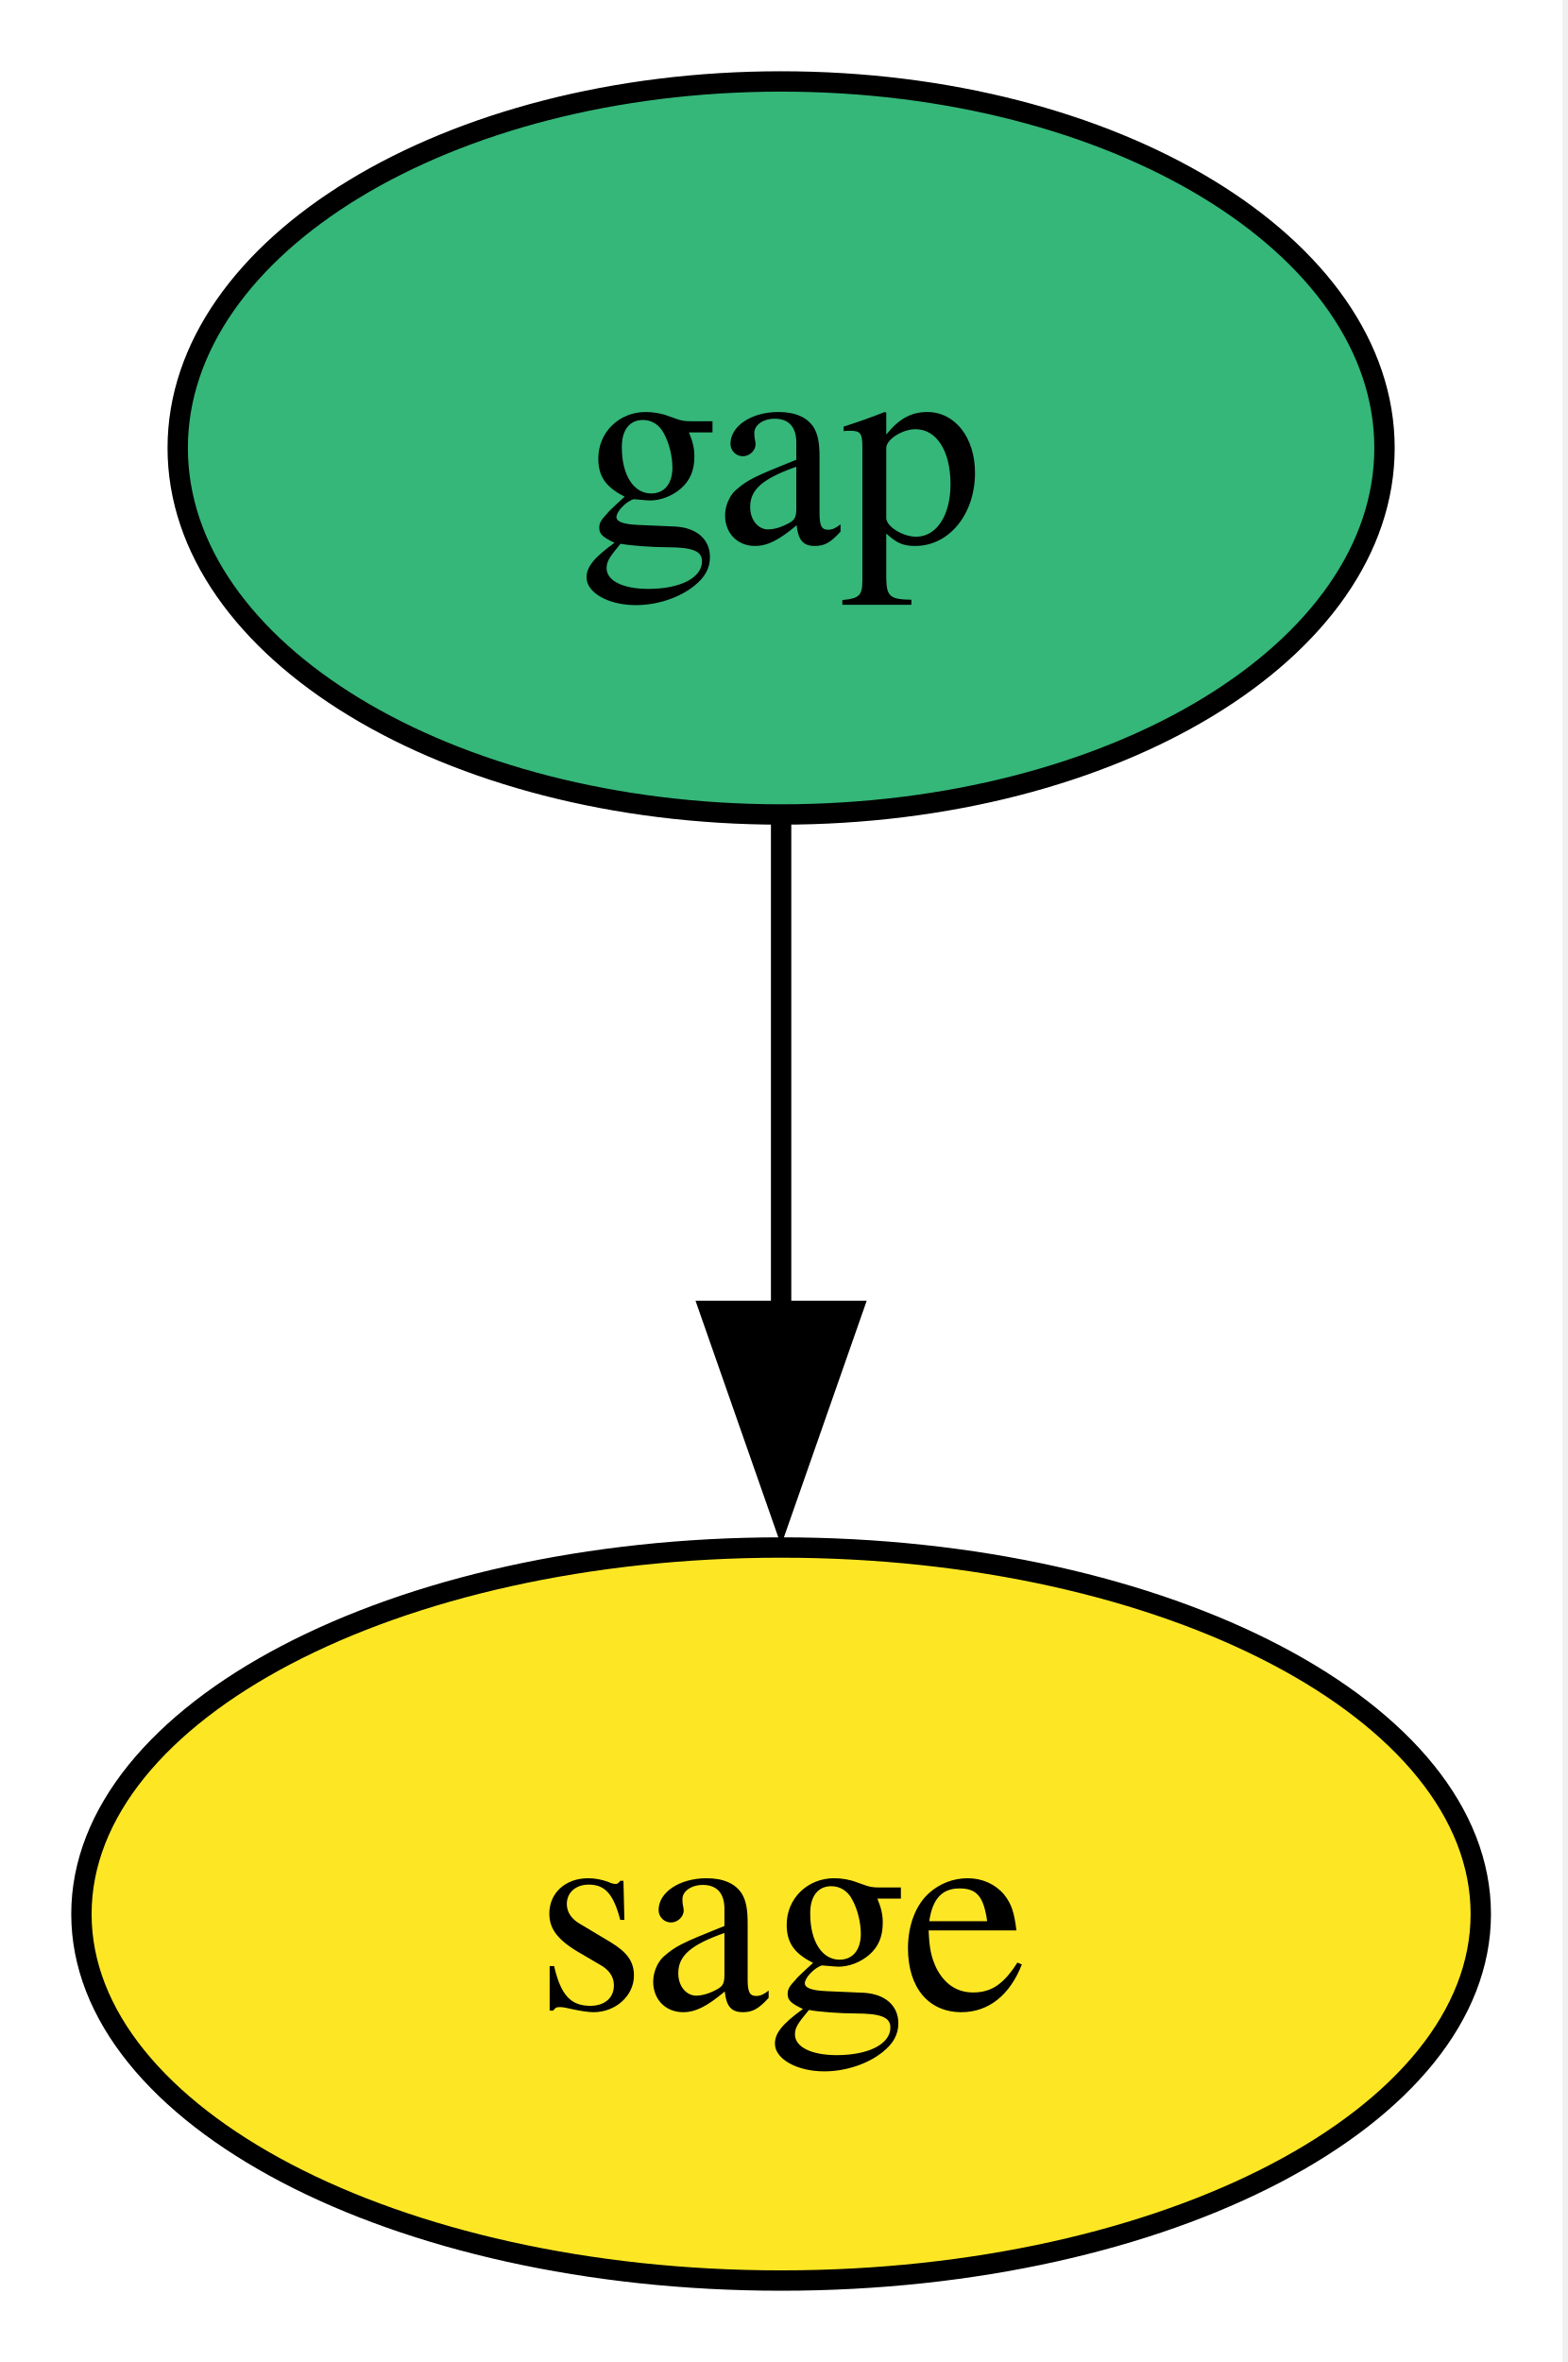
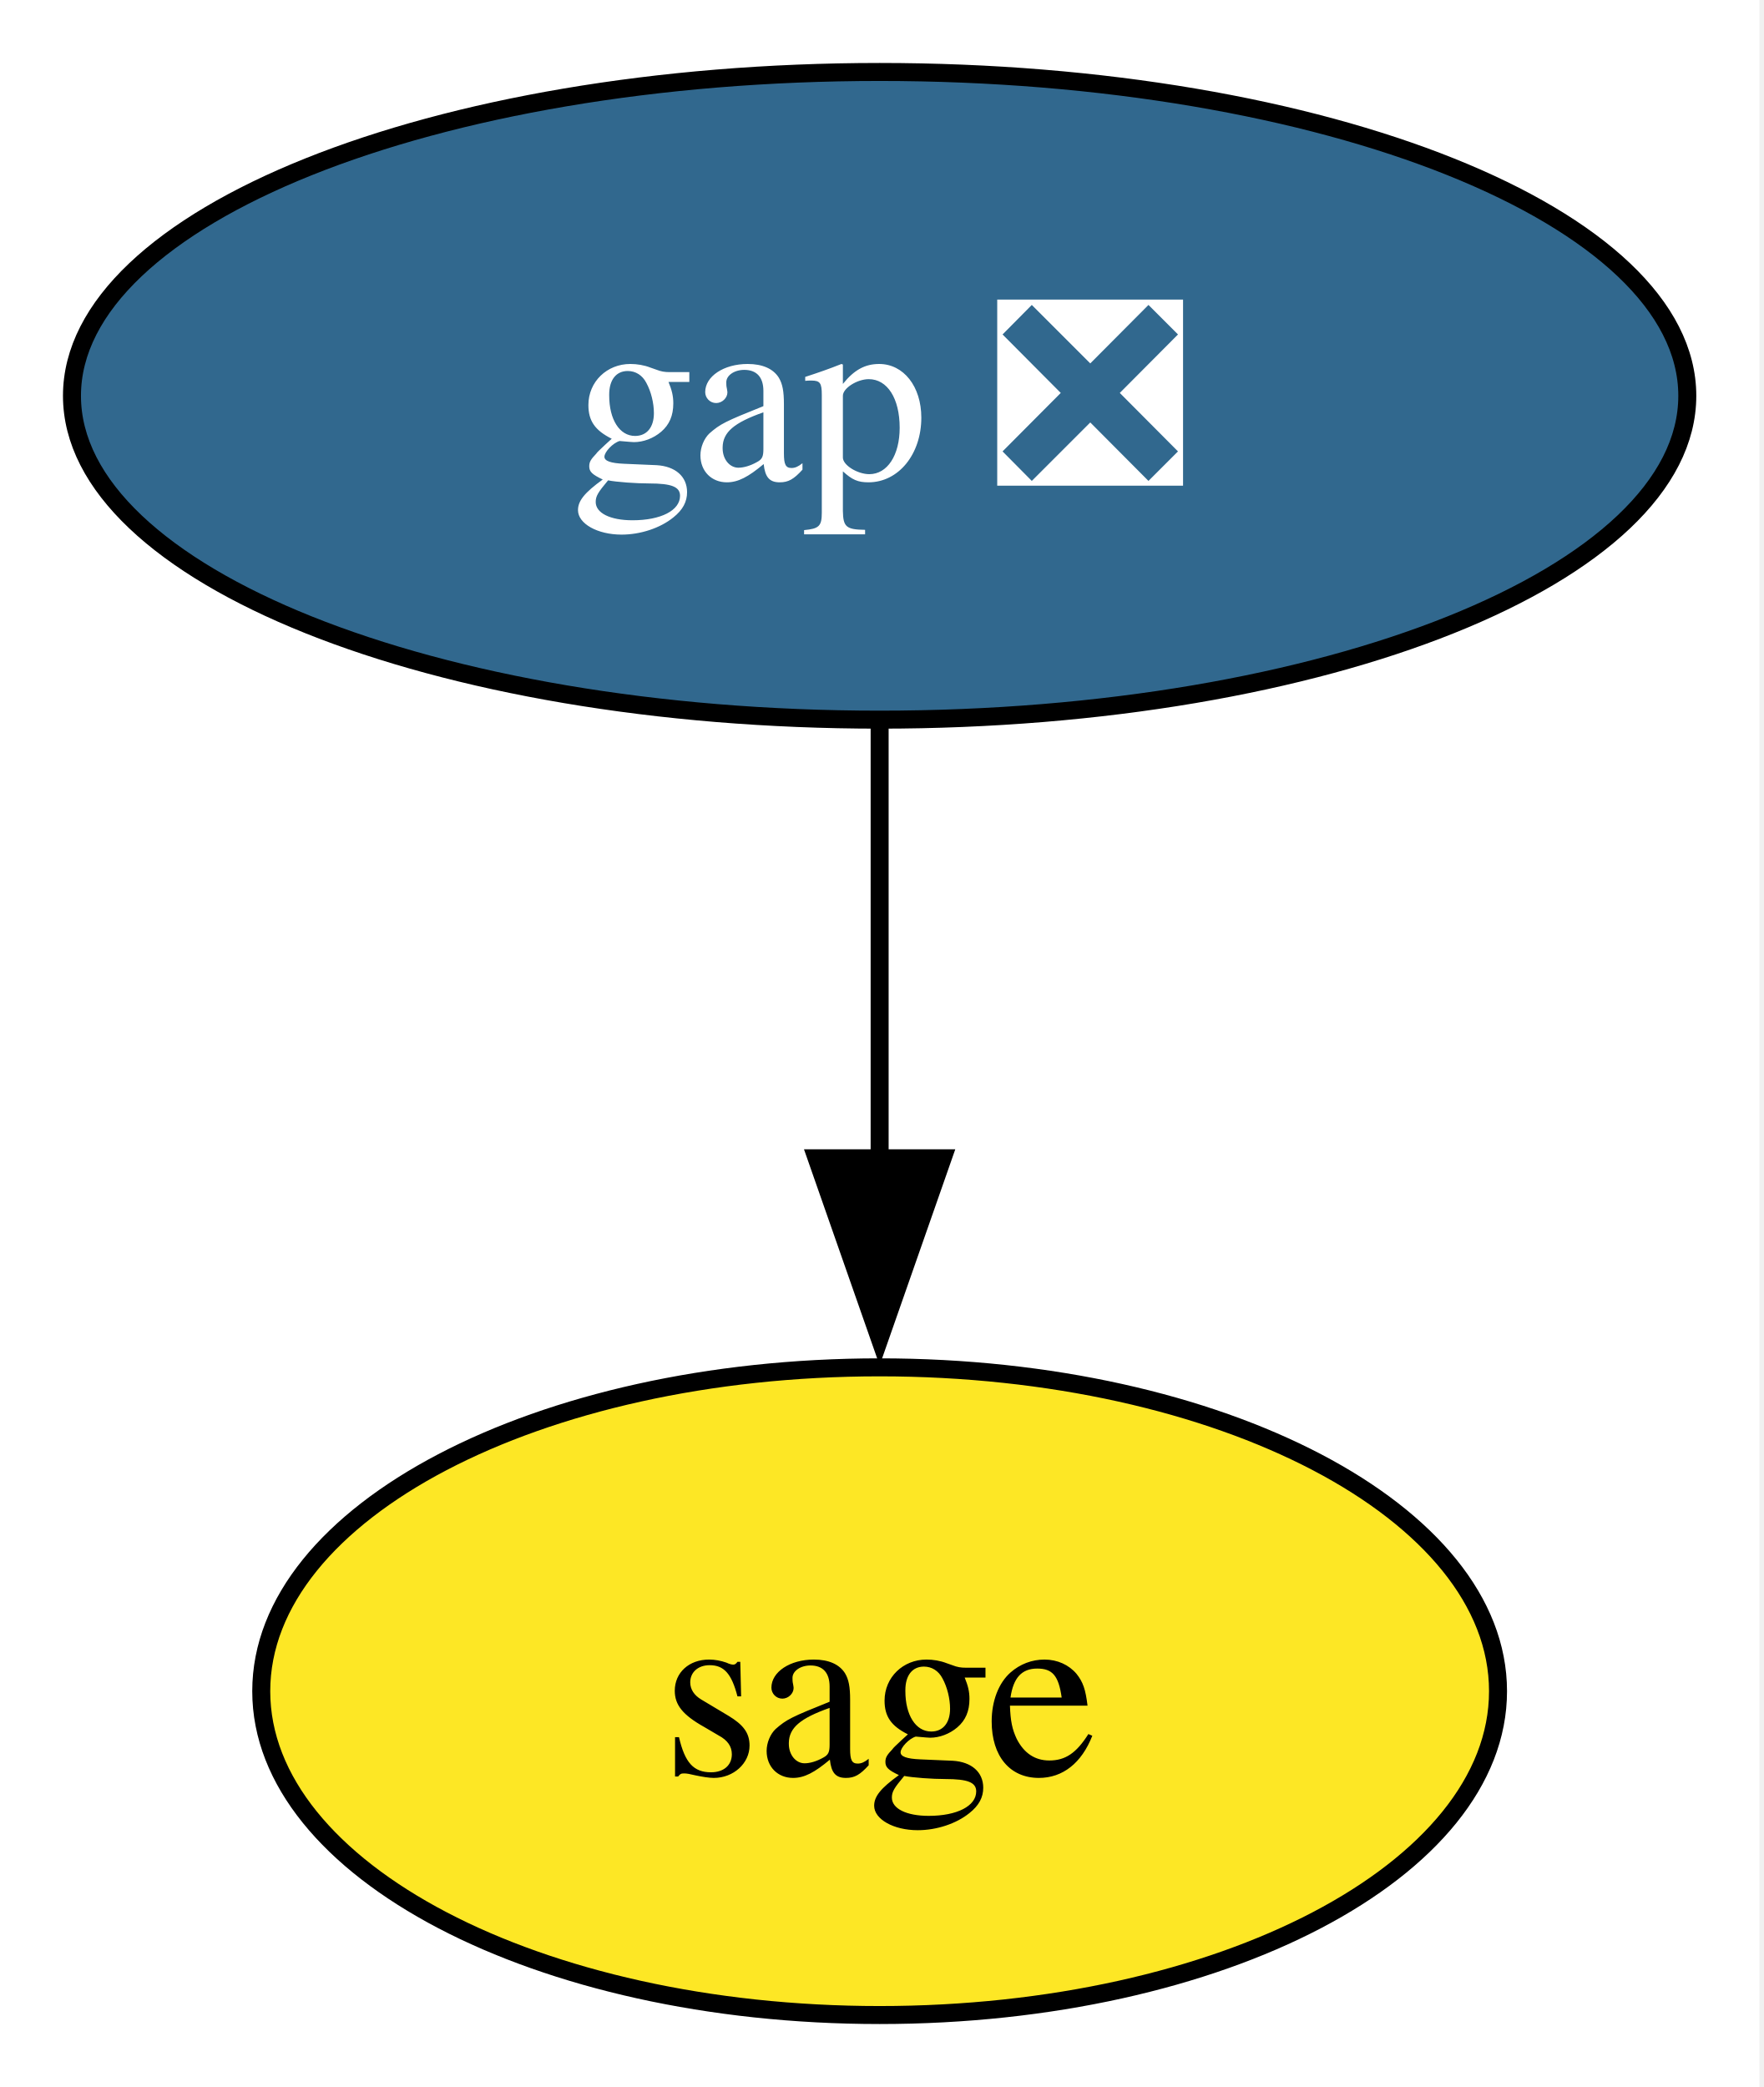
- <svg xmlns="http://www.w3.org/2000/svg" xmlns:xlink="http://www.w3.org/1999/xlink" width="77pt" height="116pt" viewBox="0.00 0.00 77.00 116.00">
+ <svg xmlns="http://www.w3.org/2000/svg" xmlns:xlink="http://www.w3.org/1999/xlink" width="98pt" height="116pt" viewBox="0.00 0.00 98.00 116.00">
  <g id="graph0" class="graph" transform="scale(1 1) rotate(0) translate(4 112)">
-     <polygon fill="white" stroke="none" points="-4,4 -4,-112 72.75,-112 72.75,4 -4,4" />
+     <polygon fill="white" stroke="none" points="-4,4 -4,-112 93.79,-112 93.79,4 -4,4" />
    <g id="node1" class="node">
      <g id="a_node1">
-         <a xlink:href="https://github.com/conda-forge/gap-feedstock" xlink:title="gap">
-           <ellipse fill="#35b779" stroke="black" cx="34.37" cy="-90" rx="29.64" ry="18" />
-           <text xml:space="preserve" text-anchor="middle" x="34.37" y="-85.33" font-family="Times,serif" font-size="14.00">gap</text>
+         <a xlink:href="https://github.com/conda-forge/gap-feedstock/pull/109" xlink:title="gap ❎">
+           <ellipse fill="#31688e" stroke="black" cx="44.89" cy="-90" rx="44.89" ry="18" />
+           <text xml:space="preserve" text-anchor="middle" x="44.89" y="-85.33" font-family="Times,serif" font-size="14.00" fill="white">gap ❎</text>
        </a>
      </g>
    </g>
    <g id="node2" class="node">
      <g id="a_node2">
        <a xlink:href="https://github.com/conda-forge/sage-feedstock" xlink:title="sage">
-           <ellipse fill="#fde725" stroke="black" cx="34.37" cy="-18" rx="34.37" ry="18" />
-           <text xml:space="preserve" text-anchor="middle" x="34.37" y="-13.32" font-family="Times,serif" font-size="14.00">sage</text>
+           <ellipse fill="#fde725" stroke="black" cx="44.89" cy="-18" rx="34.37" ry="18" />
+           <text xml:space="preserve" text-anchor="middle" x="44.89" y="-13.32" font-family="Times,serif" font-size="14.00">sage</text>
        </a>
      </g>
    </g>
    <g id="edge1" class="edge">
-       <path fill="none" stroke="black" d="M34.37,-71.7C34.37,-64.41 34.37,-55.73 34.37,-47.54" />
-       <polygon fill="black" stroke="black" points="37.87,-47.62 34.37,-37.62 30.87,-47.62 37.87,-47.62" />
+       <path fill="none" stroke="black" d="M44.89,-71.7C44.89,-64.41 44.89,-55.73 44.89,-47.54" />
+       <polygon fill="black" stroke="black" points="48.39,-47.62 44.89,-37.62 41.39,-47.62 48.39,-47.62" />
    </g>
  </g>
</svg>
